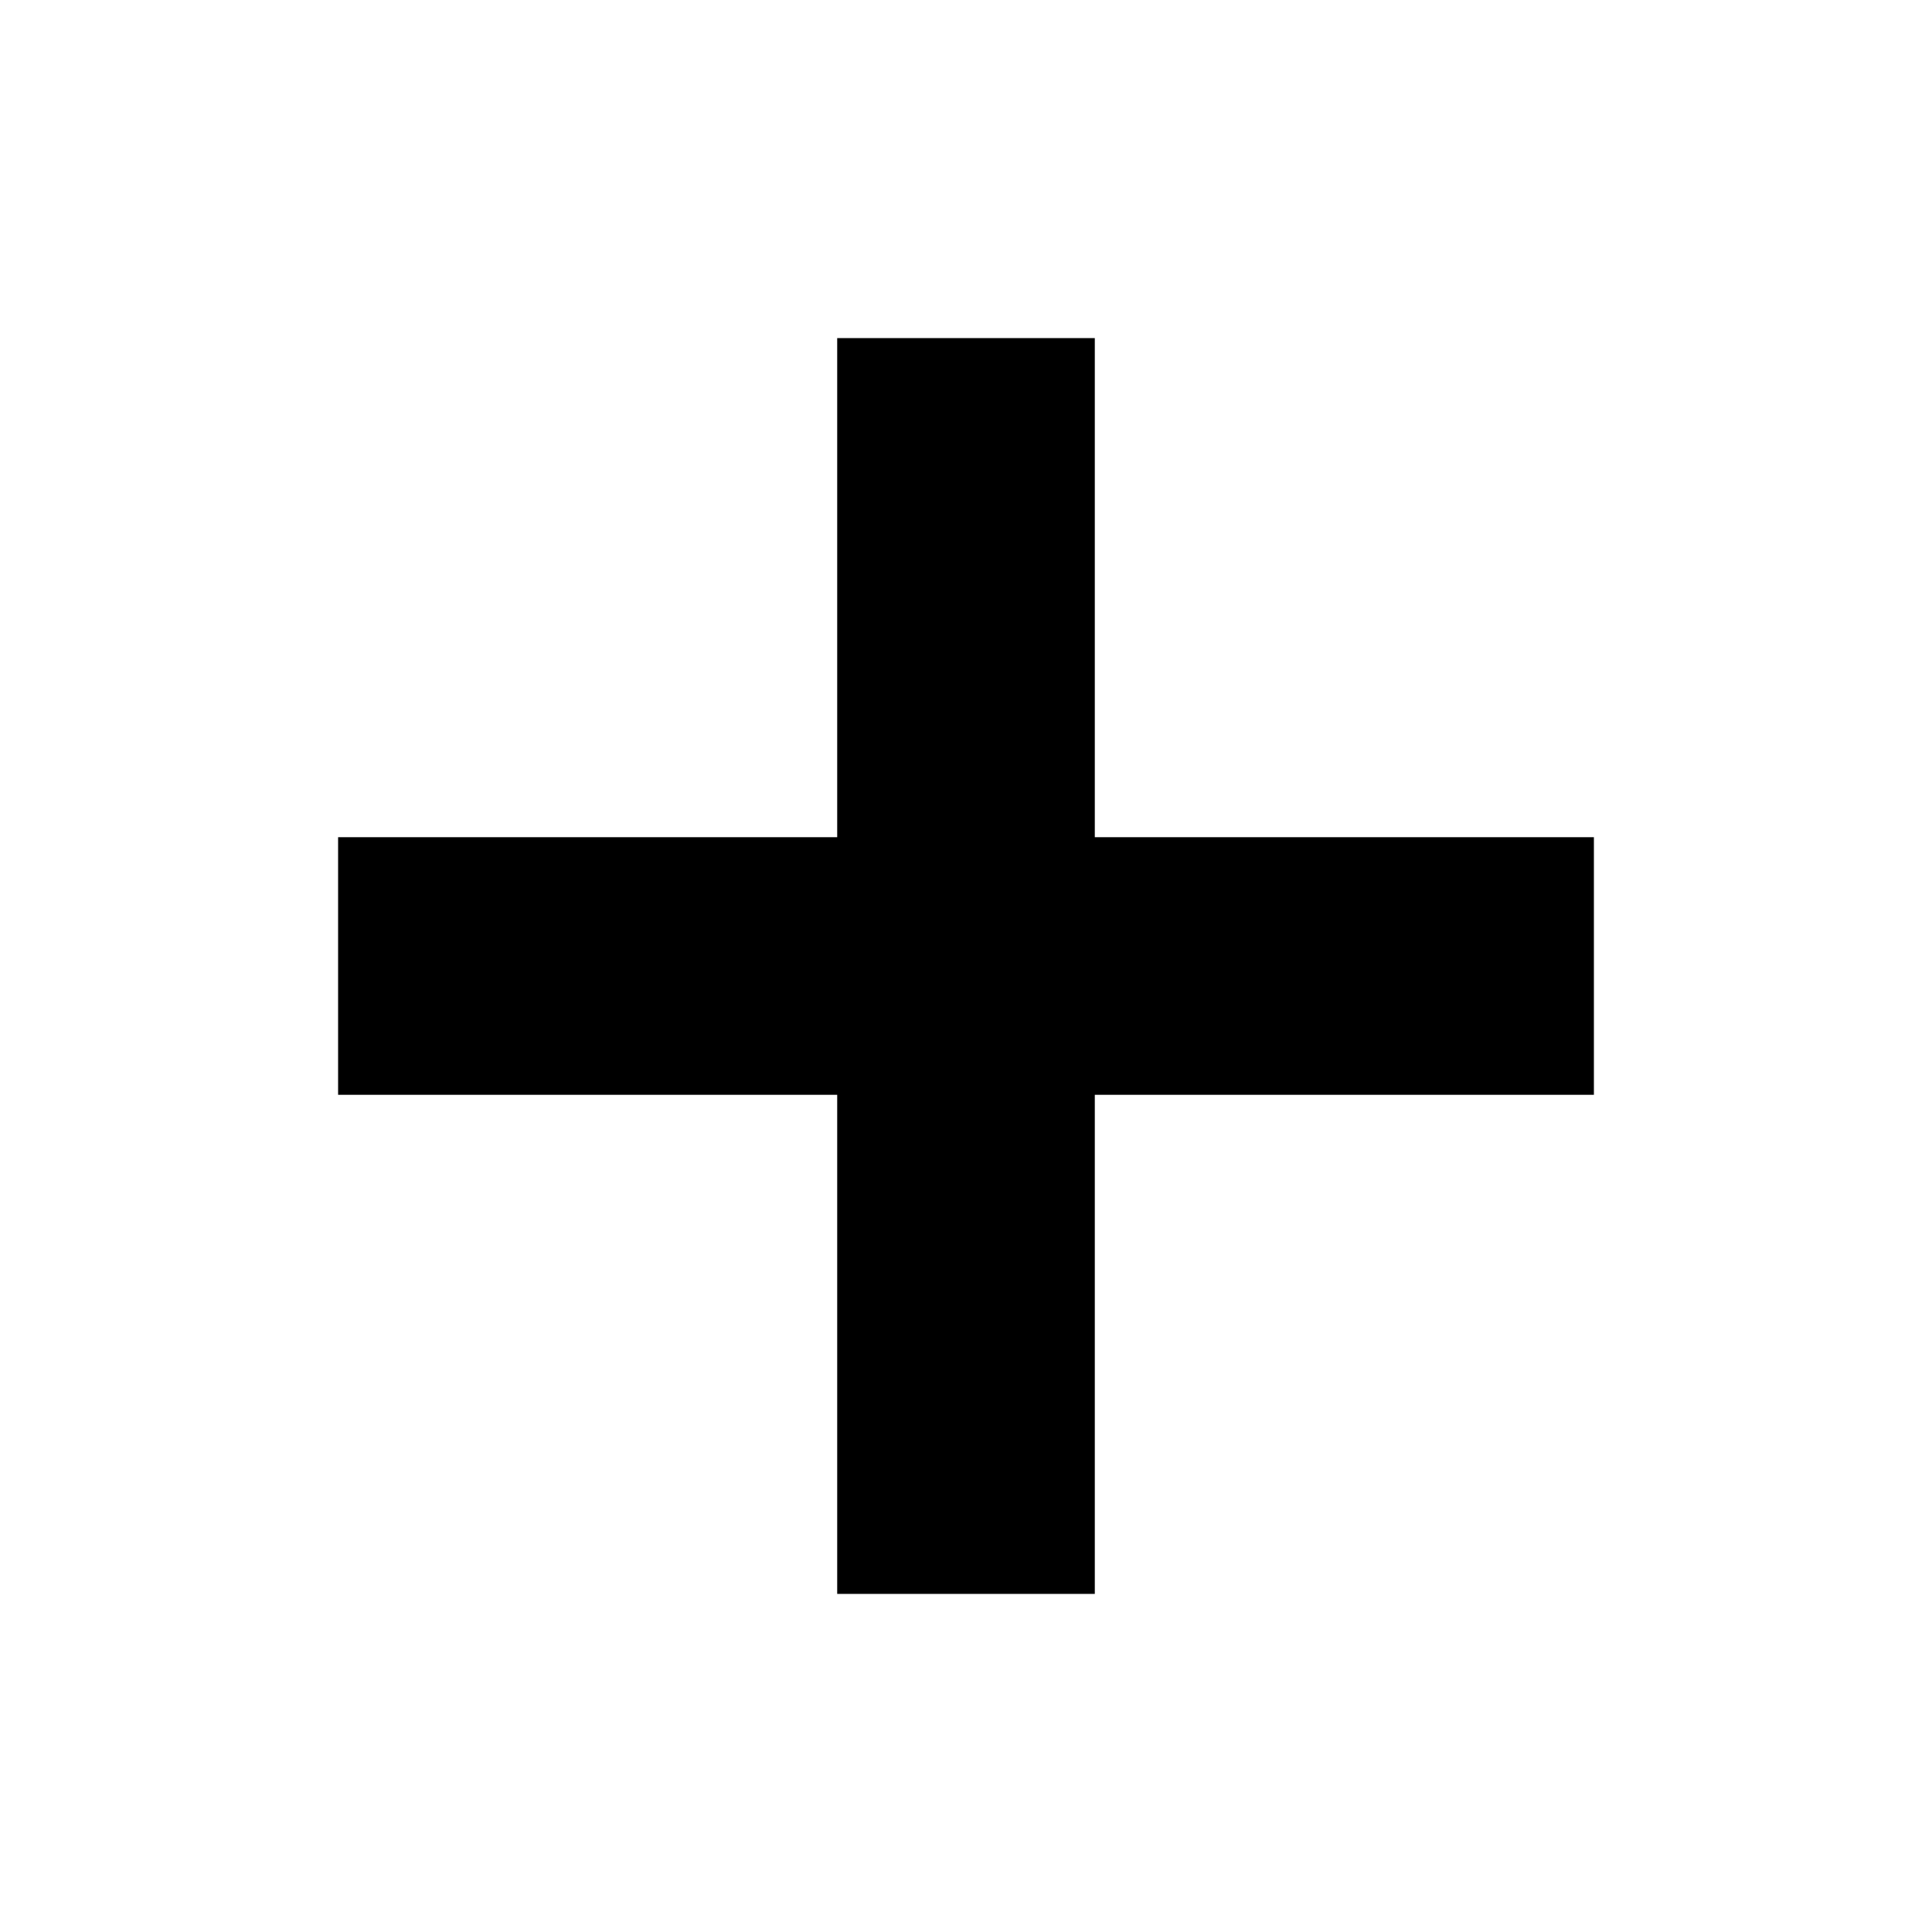
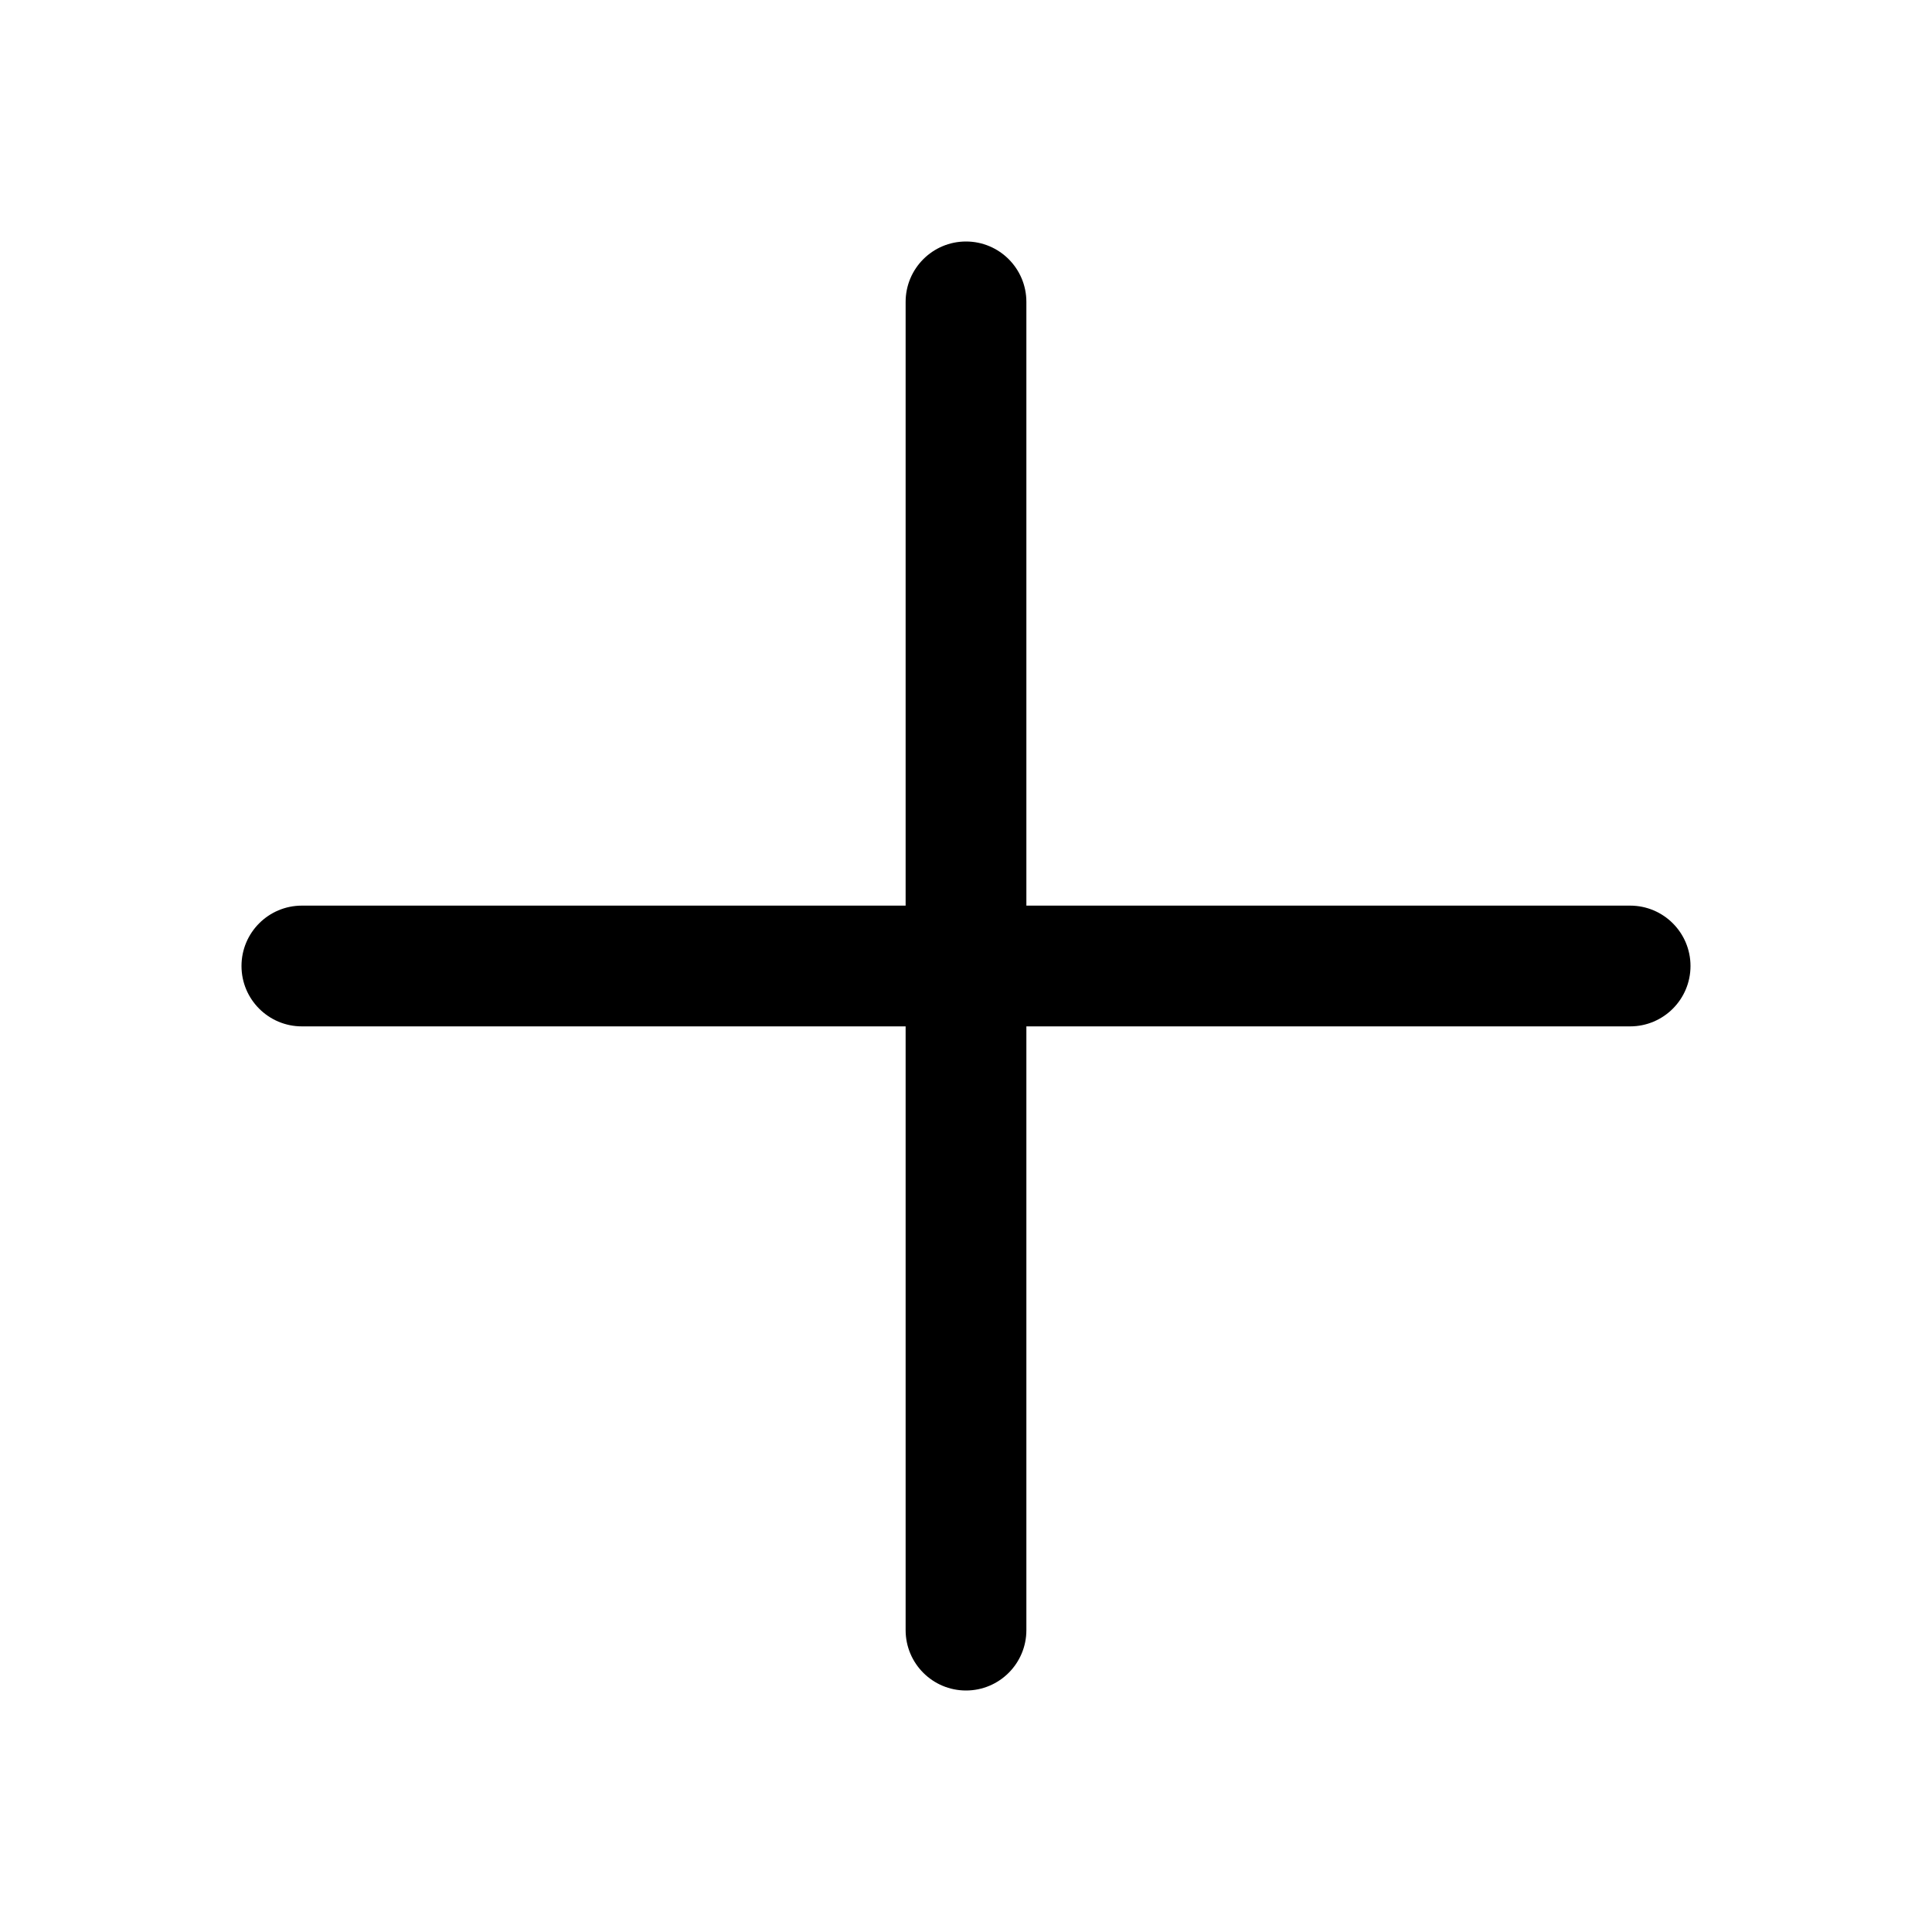
- <svg xmlns="http://www.w3.org/2000/svg" viewBox="0 0 24 24">
-   <path fill="currentColor" d="M10.4 4.2h3.2v6.2h6.2v3.2h-6.2v6.2h-3.2v-6.2H4.2v-3.2h6.2z" />
+ <svg xmlns="http://www.w3.org/2000/svg" viewBox="0 0 256 256">
+   <path fill="currentColor" d="M224,128a8,8,0,0,1-8,8H136v80a8,8,0,0,1-16,0V136H40a8,8,0,0,1,0-16h80V40a8,8,0,0,1,16,0v80h80A8,8,0,0,1,224,128Z" />
</svg>
